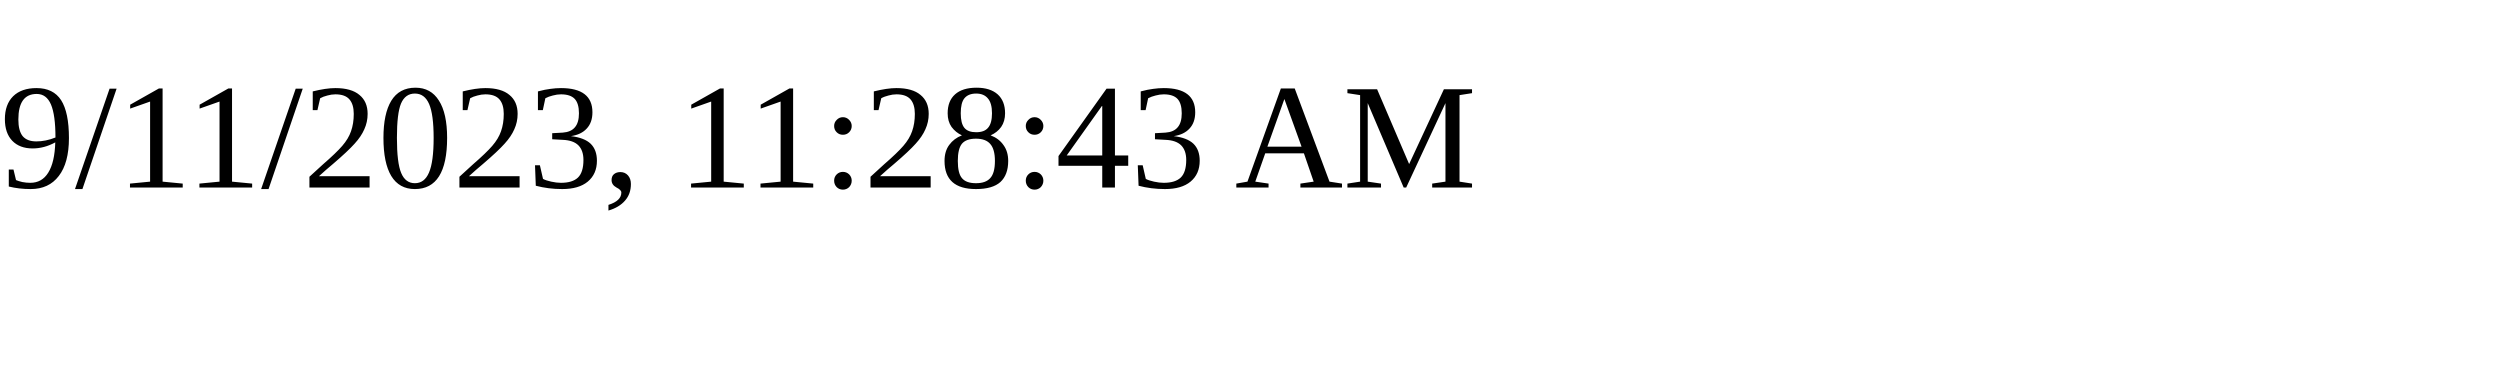
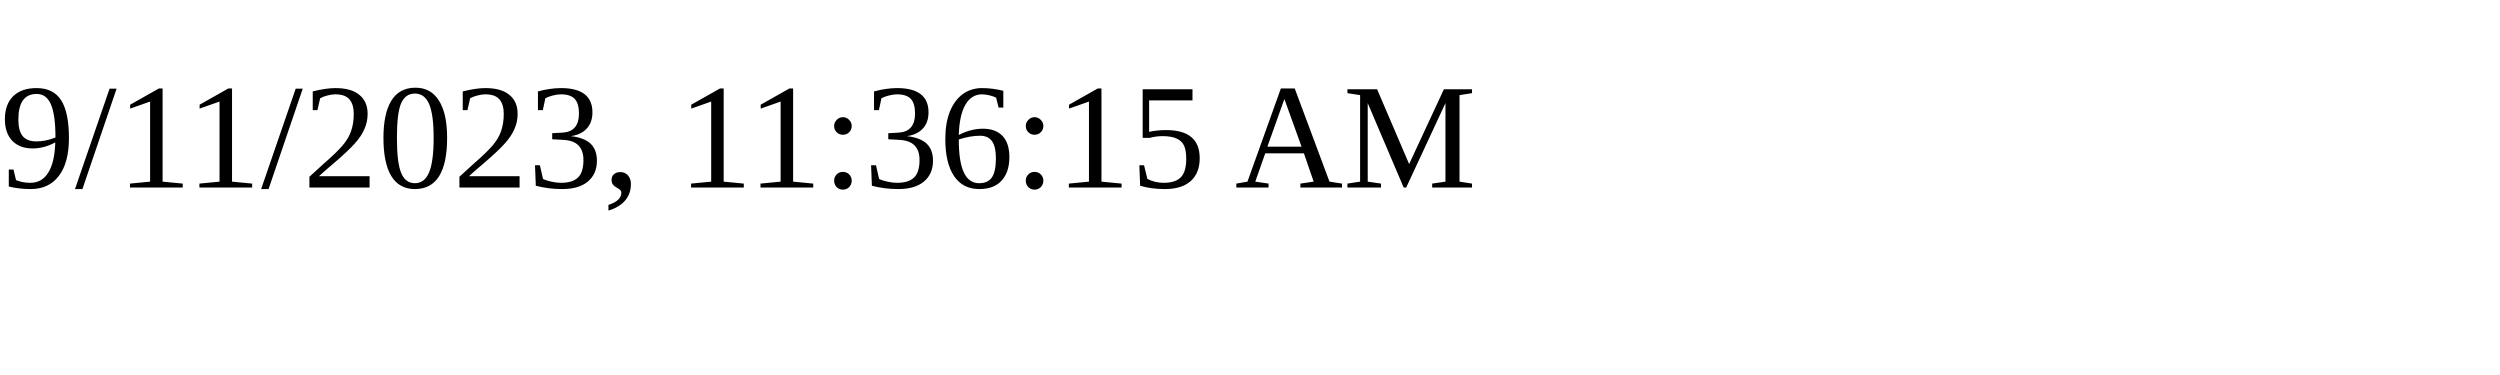
<svg xmlns="http://www.w3.org/2000/svg" height="30" width="200">
-   <text x="0" y="15">9/11/2023, 11:28:43 AM</text>
+   <text x="0" y="15">9/11/2023, 11:36:15 AM</text>
</svg>
